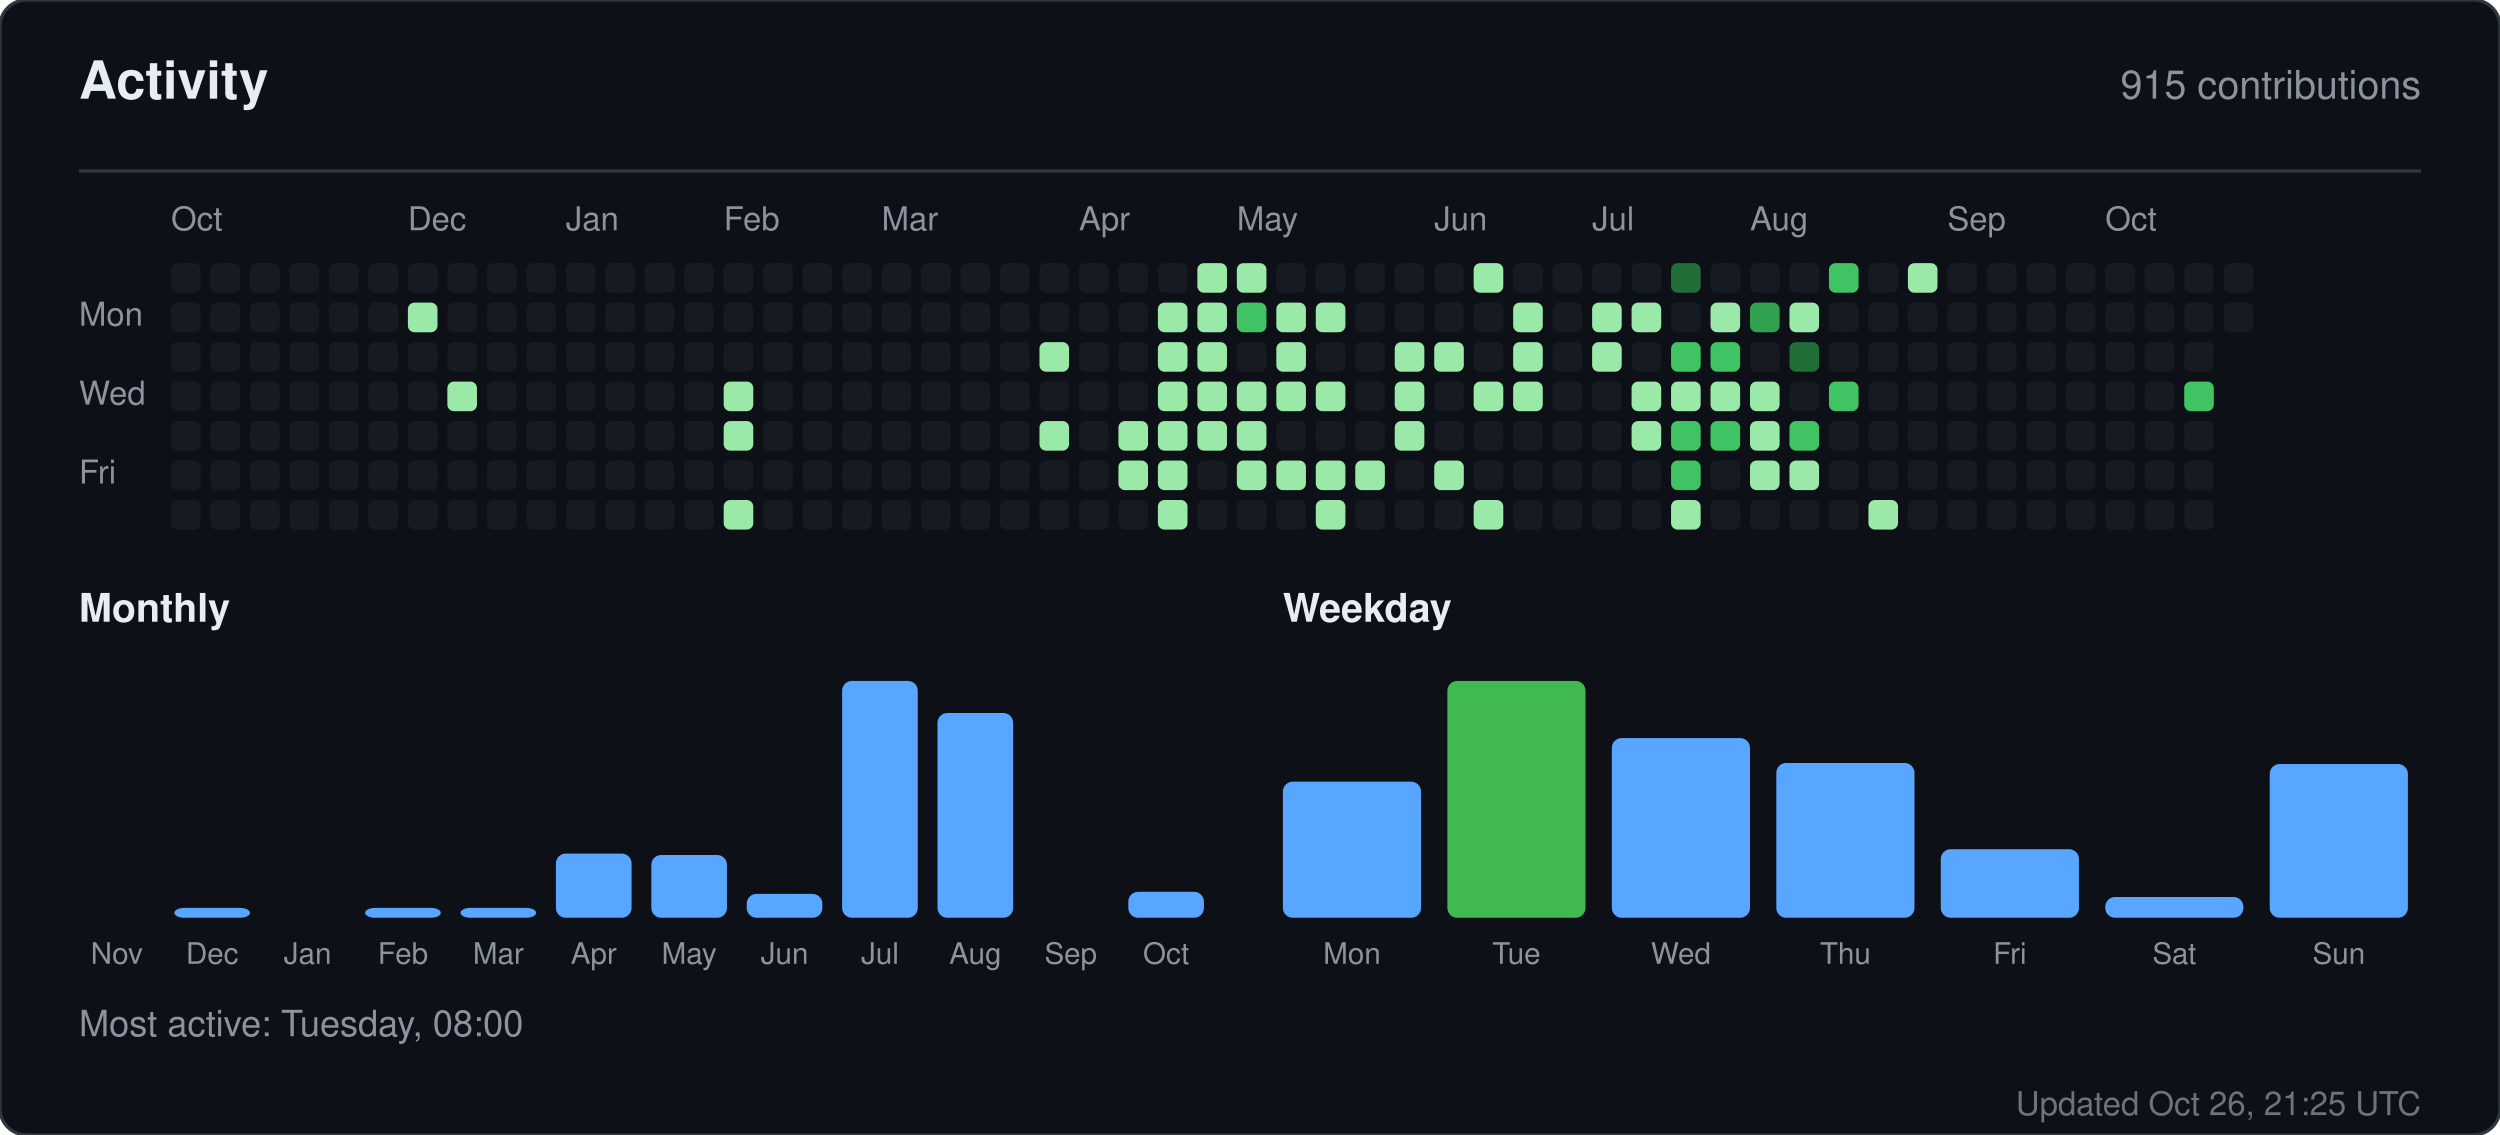
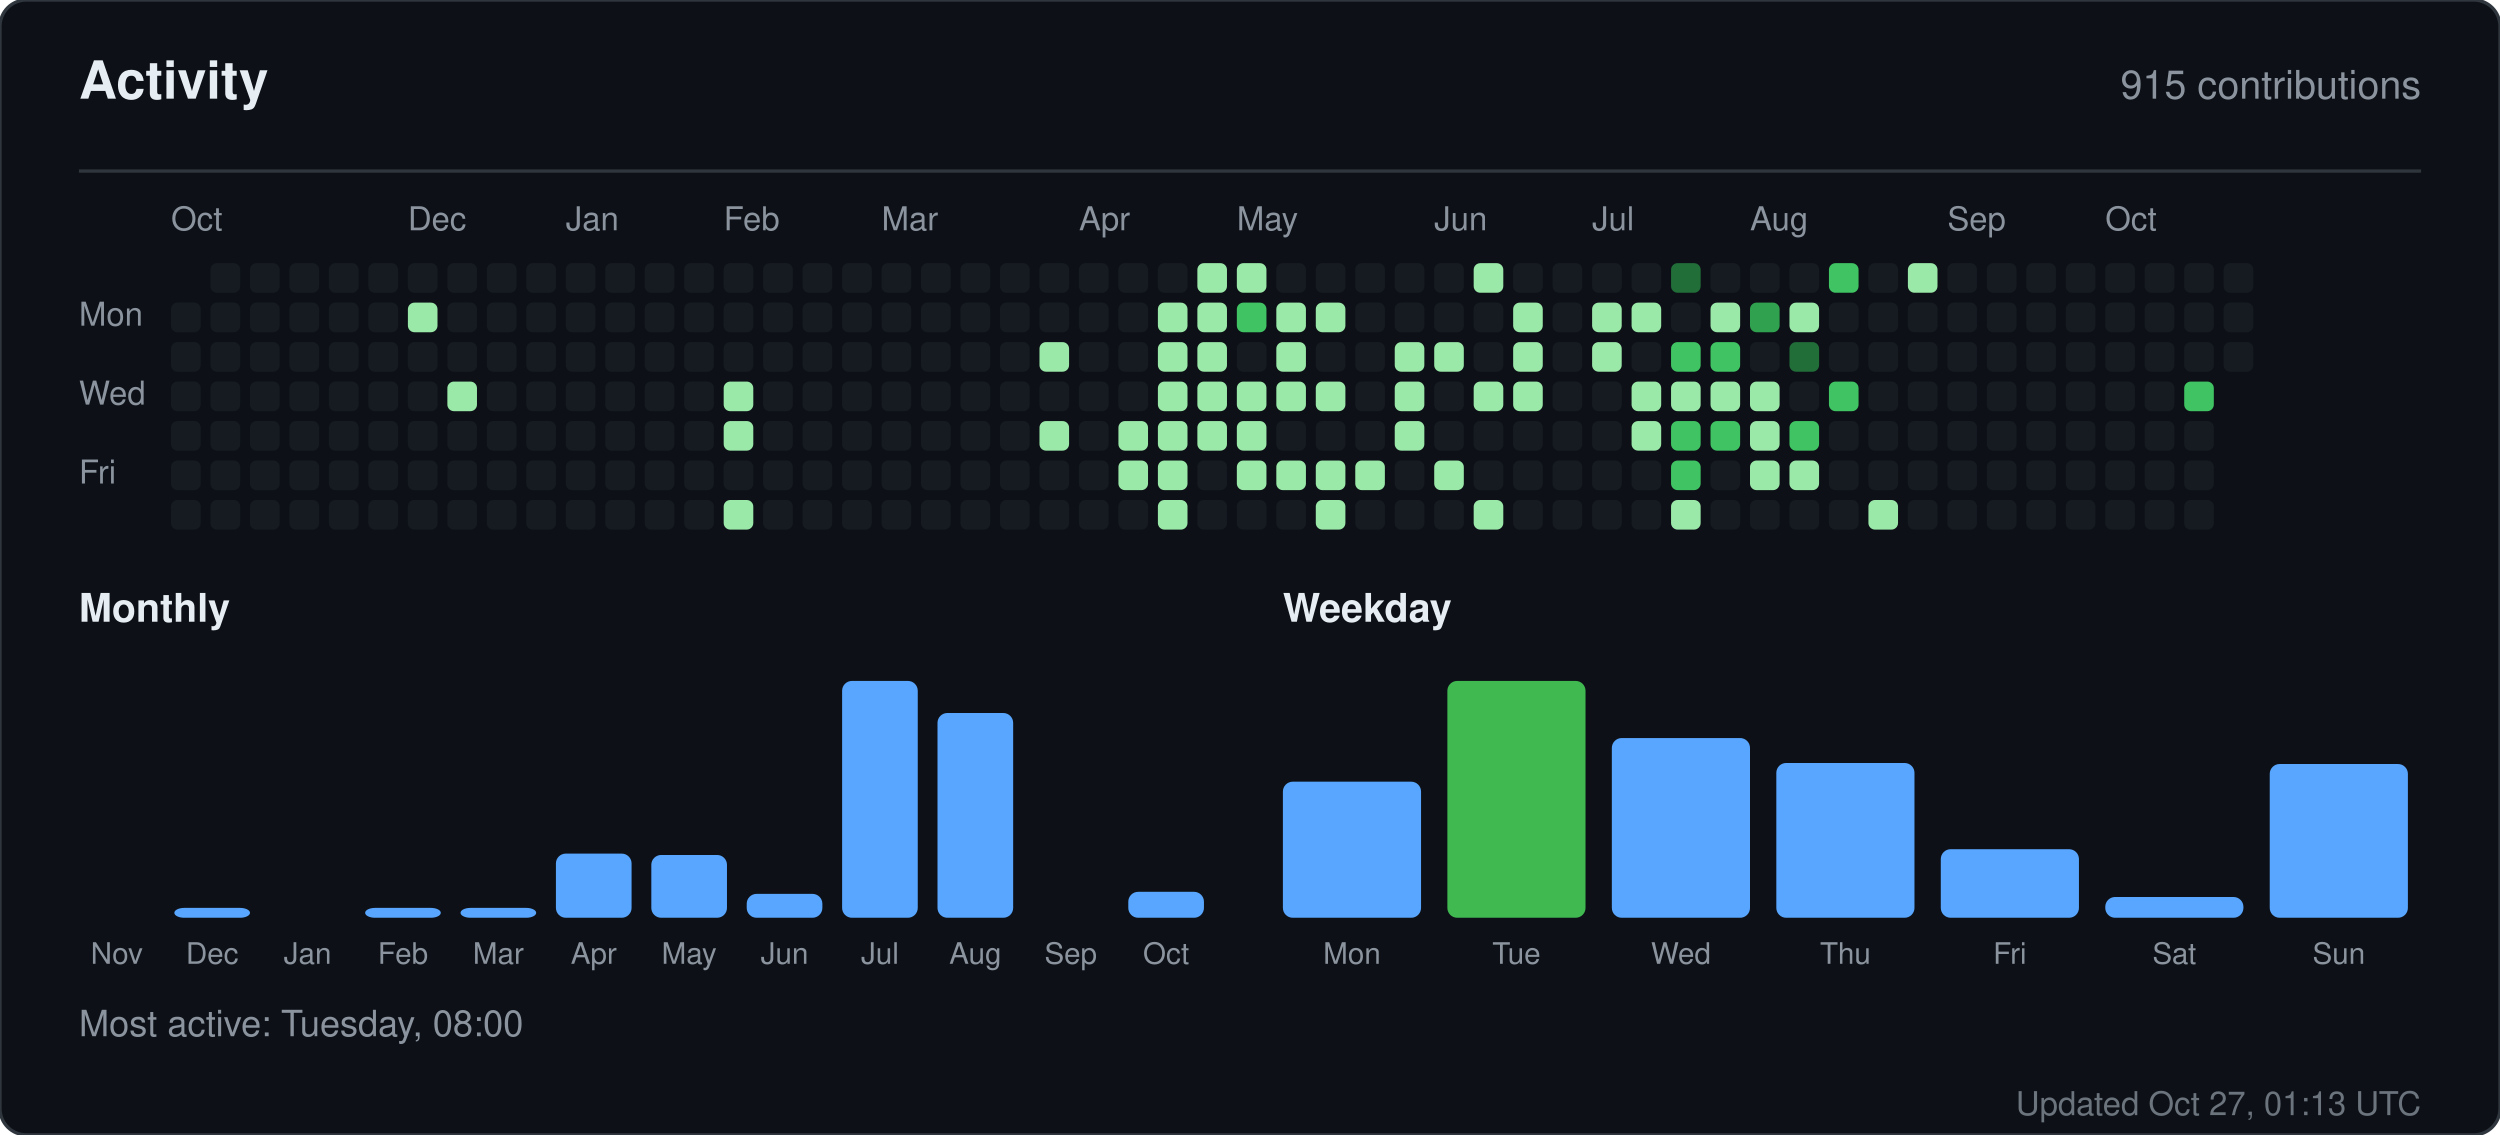
<svg xmlns="http://www.w3.org/2000/svg" width="760" height="345" viewBox="0 0 760 345" role="img" aria-label="Activity for sandiirawan12">
  <rect width="760" height="345" rx="8" fill="#0d1117" stroke="#30363d" />
  <g font-family="-apple-system, BlinkMacSystemFont, Segoe UI, Helvetica, Arial, sans-serif">
    <text x="24" y="30" fill="#e6edf3" font-size="16" font-weight="700">Activity</text>
    <text x="736" y="30" fill="#8b949e" font-size="12" text-anchor="end">915 contributions</text>
    <line x1="24" y1="52" x2="736" y2="52" stroke="#30363d" />
    <text x="52" y="70" fill="#8b949e" font-size="10">Oct</text>
    <text x="124" y="70" fill="#8b949e" font-size="10">Dec</text>
    <text x="172" y="70" fill="#8b949e" font-size="10">Jan</text>
    <text x="220" y="70" fill="#8b949e" font-size="10">Feb</text>
    <text x="268" y="70" fill="#8b949e" font-size="10">Mar</text>
    <text x="328" y="70" fill="#8b949e" font-size="10">Apr</text>
    <text x="376" y="70" fill="#8b949e" font-size="10">May</text>
    <text x="436" y="70" fill="#8b949e" font-size="10">Jun</text>
    <text x="484" y="70" fill="#8b949e" font-size="10">Jul</text>
    <text x="532" y="70" fill="#8b949e" font-size="10">Aug</text>
    <text x="592" y="70" fill="#8b949e" font-size="10">Sep</text>
    <text x="640" y="70" fill="#8b949e" font-size="10">Oct</text>
    <text x="24" y="99" fill="#8b949e" font-size="10">Mon</text>
    <text x="24" y="123" fill="#8b949e" font-size="10">Wed</text>
    <text x="24" y="147" fill="#8b949e" font-size="10">Fri</text>
-     <rect x="52" y="80" width="9" height="9" rx="2" fill="#161b22" />
    <rect x="52" y="92" width="9" height="9" rx="2" fill="#161b22" />
    <rect x="52" y="104" width="9" height="9" rx="2" fill="#161b22" />
    <rect x="52" y="116" width="9" height="9" rx="2" fill="#161b22" />
    <rect x="52" y="128" width="9" height="9" rx="2" fill="#161b22" />
    <rect x="52" y="140" width="9" height="9" rx="2" fill="#161b22" />
    <rect x="52" y="152" width="9" height="9" rx="2" fill="#161b22" />
    <rect x="64" y="80" width="9" height="9" rx="2" fill="#161b22" />
    <rect x="64" y="92" width="9" height="9" rx="2" fill="#161b22" />
    <rect x="64" y="104" width="9" height="9" rx="2" fill="#161b22" />
    <rect x="64" y="116" width="9" height="9" rx="2" fill="#161b22" />
    <rect x="64" y="128" width="9" height="9" rx="2" fill="#161b22" />
    <rect x="64" y="140" width="9" height="9" rx="2" fill="#161b22" />
    <rect x="64" y="152" width="9" height="9" rx="2" fill="#161b22" />
    <rect x="76" y="80" width="9" height="9" rx="2" fill="#161b22" />
    <rect x="76" y="92" width="9" height="9" rx="2" fill="#161b22" />
    <rect x="76" y="104" width="9" height="9" rx="2" fill="#161b22" />
    <rect x="76" y="116" width="9" height="9" rx="2" fill="#161b22" />
    <rect x="76" y="128" width="9" height="9" rx="2" fill="#161b22" />
    <rect x="76" y="140" width="9" height="9" rx="2" fill="#161b22" />
    <rect x="76" y="152" width="9" height="9" rx="2" fill="#161b22" />
    <rect x="88" y="80" width="9" height="9" rx="2" fill="#161b22" />
    <rect x="88" y="92" width="9" height="9" rx="2" fill="#161b22" />
    <rect x="88" y="104" width="9" height="9" rx="2" fill="#161b22" />
    <rect x="88" y="116" width="9" height="9" rx="2" fill="#161b22" />
    <rect x="88" y="128" width="9" height="9" rx="2" fill="#161b22" />
    <rect x="88" y="140" width="9" height="9" rx="2" fill="#161b22" />
    <rect x="88" y="152" width="9" height="9" rx="2" fill="#161b22" />
    <rect x="100" y="80" width="9" height="9" rx="2" fill="#161b22" />
    <rect x="100" y="92" width="9" height="9" rx="2" fill="#161b22" />
    <rect x="100" y="104" width="9" height="9" rx="2" fill="#161b22" />
    <rect x="100" y="116" width="9" height="9" rx="2" fill="#161b22" />
    <rect x="100" y="128" width="9" height="9" rx="2" fill="#161b22" />
    <rect x="100" y="140" width="9" height="9" rx="2" fill="#161b22" />
    <rect x="100" y="152" width="9" height="9" rx="2" fill="#161b22" />
    <rect x="112" y="80" width="9" height="9" rx="2" fill="#161b22" />
    <rect x="112" y="92" width="9" height="9" rx="2" fill="#161b22" />
    <rect x="112" y="104" width="9" height="9" rx="2" fill="#161b22" />
    <rect x="112" y="116" width="9" height="9" rx="2" fill="#161b22" />
    <rect x="112" y="128" width="9" height="9" rx="2" fill="#161b22" />
    <rect x="112" y="140" width="9" height="9" rx="2" fill="#161b22" />
    <rect x="112" y="152" width="9" height="9" rx="2" fill="#161b22" />
    <rect x="124" y="80" width="9" height="9" rx="2" fill="#161b22" />
    <rect x="124" y="92" width="9" height="9" rx="2" fill="#9be9a8" />
    <rect x="124" y="104" width="9" height="9" rx="2" fill="#161b22" />
    <rect x="124" y="116" width="9" height="9" rx="2" fill="#161b22" />
    <rect x="124" y="128" width="9" height="9" rx="2" fill="#161b22" />
    <rect x="124" y="140" width="9" height="9" rx="2" fill="#161b22" />
    <rect x="124" y="152" width="9" height="9" rx="2" fill="#161b22" />
    <rect x="136" y="80" width="9" height="9" rx="2" fill="#161b22" />
    <rect x="136" y="92" width="9" height="9" rx="2" fill="#161b22" />
    <rect x="136" y="104" width="9" height="9" rx="2" fill="#161b22" />
    <rect x="136" y="116" width="9" height="9" rx="2" fill="#9be9a8" />
    <rect x="136" y="128" width="9" height="9" rx="2" fill="#161b22" />
    <rect x="136" y="140" width="9" height="9" rx="2" fill="#161b22" />
    <rect x="136" y="152" width="9" height="9" rx="2" fill="#161b22" />
    <rect x="148" y="80" width="9" height="9" rx="2" fill="#161b22" />
    <rect x="148" y="92" width="9" height="9" rx="2" fill="#161b22" />
    <rect x="148" y="104" width="9" height="9" rx="2" fill="#161b22" />
    <rect x="148" y="116" width="9" height="9" rx="2" fill="#161b22" />
    <rect x="148" y="128" width="9" height="9" rx="2" fill="#161b22" />
    <rect x="148" y="140" width="9" height="9" rx="2" fill="#161b22" />
    <rect x="148" y="152" width="9" height="9" rx="2" fill="#161b22" />
    <rect x="160" y="80" width="9" height="9" rx="2" fill="#161b22" />
    <rect x="160" y="92" width="9" height="9" rx="2" fill="#161b22" />
    <rect x="160" y="104" width="9" height="9" rx="2" fill="#161b22" />
    <rect x="160" y="116" width="9" height="9" rx="2" fill="#161b22" />
    <rect x="160" y="128" width="9" height="9" rx="2" fill="#161b22" />
    <rect x="160" y="140" width="9" height="9" rx="2" fill="#161b22" />
    <rect x="160" y="152" width="9" height="9" rx="2" fill="#161b22" />
    <rect x="172" y="80" width="9" height="9" rx="2" fill="#161b22" />
    <rect x="172" y="92" width="9" height="9" rx="2" fill="#161b22" />
    <rect x="172" y="104" width="9" height="9" rx="2" fill="#161b22" />
    <rect x="172" y="116" width="9" height="9" rx="2" fill="#161b22" />
    <rect x="172" y="128" width="9" height="9" rx="2" fill="#161b22" />
    <rect x="172" y="140" width="9" height="9" rx="2" fill="#161b22" />
    <rect x="172" y="152" width="9" height="9" rx="2" fill="#161b22" />
    <rect x="184" y="80" width="9" height="9" rx="2" fill="#161b22" />
    <rect x="184" y="92" width="9" height="9" rx="2" fill="#161b22" />
    <rect x="184" y="104" width="9" height="9" rx="2" fill="#161b22" />
    <rect x="184" y="116" width="9" height="9" rx="2" fill="#161b22" />
    <rect x="184" y="128" width="9" height="9" rx="2" fill="#161b22" />
    <rect x="184" y="140" width="9" height="9" rx="2" fill="#161b22" />
    <rect x="184" y="152" width="9" height="9" rx="2" fill="#161b22" />
    <rect x="196" y="80" width="9" height="9" rx="2" fill="#161b22" />
    <rect x="196" y="92" width="9" height="9" rx="2" fill="#161b22" />
    <rect x="196" y="104" width="9" height="9" rx="2" fill="#161b22" />
    <rect x="196" y="116" width="9" height="9" rx="2" fill="#161b22" />
    <rect x="196" y="128" width="9" height="9" rx="2" fill="#161b22" />
    <rect x="196" y="140" width="9" height="9" rx="2" fill="#161b22" />
    <rect x="196" y="152" width="9" height="9" rx="2" fill="#161b22" />
    <rect x="208" y="80" width="9" height="9" rx="2" fill="#161b22" />
    <rect x="208" y="92" width="9" height="9" rx="2" fill="#161b22" />
    <rect x="208" y="104" width="9" height="9" rx="2" fill="#161b22" />
    <rect x="208" y="116" width="9" height="9" rx="2" fill="#161b22" />
    <rect x="208" y="128" width="9" height="9" rx="2" fill="#161b22" />
    <rect x="208" y="140" width="9" height="9" rx="2" fill="#161b22" />
    <rect x="208" y="152" width="9" height="9" rx="2" fill="#161b22" />
    <rect x="220" y="80" width="9" height="9" rx="2" fill="#161b22" />
    <rect x="220" y="92" width="9" height="9" rx="2" fill="#161b22" />
    <rect x="220" y="104" width="9" height="9" rx="2" fill="#161b22" />
    <rect x="220" y="116" width="9" height="9" rx="2" fill="#9be9a8" />
    <rect x="220" y="128" width="9" height="9" rx="2" fill="#9be9a8" />
    <rect x="220" y="140" width="9" height="9" rx="2" fill="#161b22" />
    <rect x="220" y="152" width="9" height="9" rx="2" fill="#9be9a8" />
    <rect x="232" y="80" width="9" height="9" rx="2" fill="#161b22" />
    <rect x="232" y="92" width="9" height="9" rx="2" fill="#161b22" />
    <rect x="232" y="104" width="9" height="9" rx="2" fill="#161b22" />
    <rect x="232" y="116" width="9" height="9" rx="2" fill="#161b22" />
    <rect x="232" y="128" width="9" height="9" rx="2" fill="#161b22" />
    <rect x="232" y="140" width="9" height="9" rx="2" fill="#161b22" />
    <rect x="232" y="152" width="9" height="9" rx="2" fill="#161b22" />
    <rect x="244" y="80" width="9" height="9" rx="2" fill="#161b22" />
    <rect x="244" y="92" width="9" height="9" rx="2" fill="#161b22" />
    <rect x="244" y="104" width="9" height="9" rx="2" fill="#161b22" />
    <rect x="244" y="116" width="9" height="9" rx="2" fill="#161b22" />
    <rect x="244" y="128" width="9" height="9" rx="2" fill="#161b22" />
    <rect x="244" y="140" width="9" height="9" rx="2" fill="#161b22" />
    <rect x="244" y="152" width="9" height="9" rx="2" fill="#161b22" />
    <rect x="256" y="80" width="9" height="9" rx="2" fill="#161b22" />
    <rect x="256" y="92" width="9" height="9" rx="2" fill="#161b22" />
    <rect x="256" y="104" width="9" height="9" rx="2" fill="#161b22" />
    <rect x="256" y="116" width="9" height="9" rx="2" fill="#161b22" />
    <rect x="256" y="128" width="9" height="9" rx="2" fill="#161b22" />
    <rect x="256" y="140" width="9" height="9" rx="2" fill="#161b22" />
    <rect x="256" y="152" width="9" height="9" rx="2" fill="#161b22" />
    <rect x="268" y="80" width="9" height="9" rx="2" fill="#161b22" />
    <rect x="268" y="92" width="9" height="9" rx="2" fill="#161b22" />
    <rect x="268" y="104" width="9" height="9" rx="2" fill="#161b22" />
    <rect x="268" y="116" width="9" height="9" rx="2" fill="#161b22" />
    <rect x="268" y="128" width="9" height="9" rx="2" fill="#161b22" />
    <rect x="268" y="140" width="9" height="9" rx="2" fill="#161b22" />
    <rect x="268" y="152" width="9" height="9" rx="2" fill="#161b22" />
    <rect x="280" y="80" width="9" height="9" rx="2" fill="#161b22" />
    <rect x="280" y="92" width="9" height="9" rx="2" fill="#161b22" />
    <rect x="280" y="104" width="9" height="9" rx="2" fill="#161b22" />
    <rect x="280" y="116" width="9" height="9" rx="2" fill="#161b22" />
    <rect x="280" y="128" width="9" height="9" rx="2" fill="#161b22" />
    <rect x="280" y="140" width="9" height="9" rx="2" fill="#161b22" />
    <rect x="280" y="152" width="9" height="9" rx="2" fill="#161b22" />
    <rect x="292" y="80" width="9" height="9" rx="2" fill="#161b22" />
    <rect x="292" y="92" width="9" height="9" rx="2" fill="#161b22" />
    <rect x="292" y="104" width="9" height="9" rx="2" fill="#161b22" />
    <rect x="292" y="116" width="9" height="9" rx="2" fill="#161b22" />
    <rect x="292" y="128" width="9" height="9" rx="2" fill="#161b22" />
    <rect x="292" y="140" width="9" height="9" rx="2" fill="#161b22" />
    <rect x="292" y="152" width="9" height="9" rx="2" fill="#161b22" />
    <rect x="304" y="80" width="9" height="9" rx="2" fill="#161b22" />
    <rect x="304" y="92" width="9" height="9" rx="2" fill="#161b22" />
    <rect x="304" y="104" width="9" height="9" rx="2" fill="#161b22" />
    <rect x="304" y="116" width="9" height="9" rx="2" fill="#161b22" />
    <rect x="304" y="128" width="9" height="9" rx="2" fill="#161b22" />
    <rect x="304" y="140" width="9" height="9" rx="2" fill="#161b22" />
    <rect x="304" y="152" width="9" height="9" rx="2" fill="#161b22" />
    <rect x="316" y="80" width="9" height="9" rx="2" fill="#161b22" />
    <rect x="316" y="92" width="9" height="9" rx="2" fill="#161b22" />
    <rect x="316" y="104" width="9" height="9" rx="2" fill="#9be9a8" />
    <rect x="316" y="116" width="9" height="9" rx="2" fill="#161b22" />
    <rect x="316" y="128" width="9" height="9" rx="2" fill="#9be9a8" />
    <rect x="316" y="140" width="9" height="9" rx="2" fill="#161b22" />
    <rect x="316" y="152" width="9" height="9" rx="2" fill="#161b22" />
    <rect x="328" y="80" width="9" height="9" rx="2" fill="#161b22" />
    <rect x="328" y="92" width="9" height="9" rx="2" fill="#161b22" />
    <rect x="328" y="104" width="9" height="9" rx="2" fill="#161b22" />
    <rect x="328" y="116" width="9" height="9" rx="2" fill="#161b22" />
    <rect x="328" y="128" width="9" height="9" rx="2" fill="#161b22" />
    <rect x="328" y="140" width="9" height="9" rx="2" fill="#161b22" />
    <rect x="328" y="152" width="9" height="9" rx="2" fill="#161b22" />
    <rect x="340" y="80" width="9" height="9" rx="2" fill="#161b22" />
    <rect x="340" y="92" width="9" height="9" rx="2" fill="#161b22" />
    <rect x="340" y="104" width="9" height="9" rx="2" fill="#161b22" />
    <rect x="340" y="116" width="9" height="9" rx="2" fill="#161b22" />
    <rect x="340" y="128" width="9" height="9" rx="2" fill="#9be9a8" />
    <rect x="340" y="140" width="9" height="9" rx="2" fill="#9be9a8" />
    <rect x="340" y="152" width="9" height="9" rx="2" fill="#161b22" />
    <rect x="352" y="80" width="9" height="9" rx="2" fill="#161b22" />
    <rect x="352" y="92" width="9" height="9" rx="2" fill="#9be9a8" />
    <rect x="352" y="104" width="9" height="9" rx="2" fill="#9be9a8" />
    <rect x="352" y="116" width="9" height="9" rx="2" fill="#9be9a8" />
    <rect x="352" y="128" width="9" height="9" rx="2" fill="#9be9a8" />
    <rect x="352" y="140" width="9" height="9" rx="2" fill="#9be9a8" />
    <rect x="352" y="152" width="9" height="9" rx="2" fill="#9be9a8" />
    <rect x="364" y="80" width="9" height="9" rx="2" fill="#9be9a8" />
    <rect x="364" y="92" width="9" height="9" rx="2" fill="#9be9a8" />
    <rect x="364" y="104" width="9" height="9" rx="2" fill="#9be9a8" />
    <rect x="364" y="116" width="9" height="9" rx="2" fill="#9be9a8" />
    <rect x="364" y="128" width="9" height="9" rx="2" fill="#9be9a8" />
    <rect x="364" y="140" width="9" height="9" rx="2" fill="#161b22" />
    <rect x="364" y="152" width="9" height="9" rx="2" fill="#161b22" />
    <rect x="376" y="80" width="9" height="9" rx="2" fill="#9be9a8" />
    <rect x="376" y="92" width="9" height="9" rx="2" fill="#40c463" />
    <rect x="376" y="104" width="9" height="9" rx="2" fill="#161b22" />
    <rect x="376" y="116" width="9" height="9" rx="2" fill="#9be9a8" />
    <rect x="376" y="128" width="9" height="9" rx="2" fill="#9be9a8" />
    <rect x="376" y="140" width="9" height="9" rx="2" fill="#9be9a8" />
    <rect x="376" y="152" width="9" height="9" rx="2" fill="#161b22" />
    <rect x="388" y="80" width="9" height="9" rx="2" fill="#161b22" />
    <rect x="388" y="92" width="9" height="9" rx="2" fill="#9be9a8" />
    <rect x="388" y="104" width="9" height="9" rx="2" fill="#9be9a8" />
    <rect x="388" y="116" width="9" height="9" rx="2" fill="#9be9a8" />
    <rect x="388" y="128" width="9" height="9" rx="2" fill="#161b22" />
    <rect x="388" y="140" width="9" height="9" rx="2" fill="#9be9a8" />
    <rect x="388" y="152" width="9" height="9" rx="2" fill="#161b22" />
    <rect x="400" y="80" width="9" height="9" rx="2" fill="#161b22" />
    <rect x="400" y="92" width="9" height="9" rx="2" fill="#9be9a8" />
    <rect x="400" y="104" width="9" height="9" rx="2" fill="#161b22" />
    <rect x="400" y="116" width="9" height="9" rx="2" fill="#9be9a8" />
    <rect x="400" y="128" width="9" height="9" rx="2" fill="#161b22" />
    <rect x="400" y="140" width="9" height="9" rx="2" fill="#9be9a8" />
    <rect x="400" y="152" width="9" height="9" rx="2" fill="#9be9a8" />
    <rect x="412" y="80" width="9" height="9" rx="2" fill="#161b22" />
    <rect x="412" y="92" width="9" height="9" rx="2" fill="#161b22" />
    <rect x="412" y="104" width="9" height="9" rx="2" fill="#161b22" />
    <rect x="412" y="116" width="9" height="9" rx="2" fill="#161b22" />
    <rect x="412" y="128" width="9" height="9" rx="2" fill="#161b22" />
    <rect x="412" y="140" width="9" height="9" rx="2" fill="#9be9a8" />
    <rect x="412" y="152" width="9" height="9" rx="2" fill="#161b22" />
    <rect x="424" y="80" width="9" height="9" rx="2" fill="#161b22" />
    <rect x="424" y="92" width="9" height="9" rx="2" fill="#161b22" />
    <rect x="424" y="104" width="9" height="9" rx="2" fill="#9be9a8" />
    <rect x="424" y="116" width="9" height="9" rx="2" fill="#9be9a8" />
    <rect x="424" y="128" width="9" height="9" rx="2" fill="#9be9a8" />
    <rect x="424" y="140" width="9" height="9" rx="2" fill="#161b22" />
    <rect x="424" y="152" width="9" height="9" rx="2" fill="#161b22" />
    <rect x="436" y="80" width="9" height="9" rx="2" fill="#161b22" />
    <rect x="436" y="92" width="9" height="9" rx="2" fill="#161b22" />
    <rect x="436" y="104" width="9" height="9" rx="2" fill="#9be9a8" />
    <rect x="436" y="116" width="9" height="9" rx="2" fill="#161b22" />
    <rect x="436" y="128" width="9" height="9" rx="2" fill="#161b22" />
    <rect x="436" y="140" width="9" height="9" rx="2" fill="#9be9a8" />
    <rect x="436" y="152" width="9" height="9" rx="2" fill="#161b22" />
    <rect x="448" y="80" width="9" height="9" rx="2" fill="#9be9a8" />
    <rect x="448" y="92" width="9" height="9" rx="2" fill="#161b22" />
    <rect x="448" y="104" width="9" height="9" rx="2" fill="#161b22" />
    <rect x="448" y="116" width="9" height="9" rx="2" fill="#9be9a8" />
    <rect x="448" y="128" width="9" height="9" rx="2" fill="#161b22" />
    <rect x="448" y="140" width="9" height="9" rx="2" fill="#161b22" />
    <rect x="448" y="152" width="9" height="9" rx="2" fill="#9be9a8" />
    <rect x="460" y="80" width="9" height="9" rx="2" fill="#161b22" />
    <rect x="460" y="92" width="9" height="9" rx="2" fill="#9be9a8" />
    <rect x="460" y="104" width="9" height="9" rx="2" fill="#9be9a8" />
    <rect x="460" y="116" width="9" height="9" rx="2" fill="#9be9a8" />
    <rect x="460" y="128" width="9" height="9" rx="2" fill="#161b22" />
    <rect x="460" y="140" width="9" height="9" rx="2" fill="#161b22" />
    <rect x="460" y="152" width="9" height="9" rx="2" fill="#161b22" />
    <rect x="472" y="80" width="9" height="9" rx="2" fill="#161b22" />
    <rect x="472" y="92" width="9" height="9" rx="2" fill="#161b22" />
    <rect x="472" y="104" width="9" height="9" rx="2" fill="#161b22" />
    <rect x="472" y="116" width="9" height="9" rx="2" fill="#161b22" />
    <rect x="472" y="128" width="9" height="9" rx="2" fill="#161b22" />
    <rect x="472" y="140" width="9" height="9" rx="2" fill="#161b22" />
    <rect x="472" y="152" width="9" height="9" rx="2" fill="#161b22" />
    <rect x="484" y="80" width="9" height="9" rx="2" fill="#161b22" />
    <rect x="484" y="92" width="9" height="9" rx="2" fill="#9be9a8" />
    <rect x="484" y="104" width="9" height="9" rx="2" fill="#9be9a8" />
    <rect x="484" y="116" width="9" height="9" rx="2" fill="#161b22" />
    <rect x="484" y="128" width="9" height="9" rx="2" fill="#161b22" />
    <rect x="484" y="140" width="9" height="9" rx="2" fill="#161b22" />
    <rect x="484" y="152" width="9" height="9" rx="2" fill="#161b22" />
    <rect x="496" y="80" width="9" height="9" rx="2" fill="#161b22" />
    <rect x="496" y="92" width="9" height="9" rx="2" fill="#9be9a8" />
    <rect x="496" y="104" width="9" height="9" rx="2" fill="#161b22" />
    <rect x="496" y="116" width="9" height="9" rx="2" fill="#9be9a8" />
    <rect x="496" y="128" width="9" height="9" rx="2" fill="#9be9a8" />
    <rect x="496" y="140" width="9" height="9" rx="2" fill="#161b22" />
    <rect x="496" y="152" width="9" height="9" rx="2" fill="#161b22" />
    <rect x="508" y="80" width="9" height="9" rx="2" fill="#216e39" />
    <rect x="508" y="92" width="9" height="9" rx="2" fill="#161b22" />
    <rect x="508" y="104" width="9" height="9" rx="2" fill="#40c463" />
    <rect x="508" y="116" width="9" height="9" rx="2" fill="#9be9a8" />
    <rect x="508" y="128" width="9" height="9" rx="2" fill="#40c463" />
    <rect x="508" y="140" width="9" height="9" rx="2" fill="#40c463" />
    <rect x="508" y="152" width="9" height="9" rx="2" fill="#9be9a8" />
    <rect x="520" y="80" width="9" height="9" rx="2" fill="#161b22" />
    <rect x="520" y="92" width="9" height="9" rx="2" fill="#9be9a8" />
    <rect x="520" y="104" width="9" height="9" rx="2" fill="#40c463" />
    <rect x="520" y="116" width="9" height="9" rx="2" fill="#9be9a8" />
    <rect x="520" y="128" width="9" height="9" rx="2" fill="#40c463" />
    <rect x="520" y="140" width="9" height="9" rx="2" fill="#161b22" />
    <rect x="520" y="152" width="9" height="9" rx="2" fill="#161b22" />
    <rect x="532" y="80" width="9" height="9" rx="2" fill="#161b22" />
    <rect x="532" y="92" width="9" height="9" rx="2" fill="#30a14e" />
    <rect x="532" y="104" width="9" height="9" rx="2" fill="#161b22" />
    <rect x="532" y="116" width="9" height="9" rx="2" fill="#9be9a8" />
    <rect x="532" y="128" width="9" height="9" rx="2" fill="#9be9a8" />
    <rect x="532" y="140" width="9" height="9" rx="2" fill="#9be9a8" />
    <rect x="532" y="152" width="9" height="9" rx="2" fill="#161b22" />
    <rect x="544" y="80" width="9" height="9" rx="2" fill="#161b22" />
    <rect x="544" y="92" width="9" height="9" rx="2" fill="#9be9a8" />
    <rect x="544" y="104" width="9" height="9" rx="2" fill="#216e39" />
    <rect x="544" y="116" width="9" height="9" rx="2" fill="#161b22" />
    <rect x="544" y="128" width="9" height="9" rx="2" fill="#40c463" />
    <rect x="544" y="140" width="9" height="9" rx="2" fill="#9be9a8" />
    <rect x="544" y="152" width="9" height="9" rx="2" fill="#161b22" />
    <rect x="556" y="80" width="9" height="9" rx="2" fill="#40c463" />
    <rect x="556" y="92" width="9" height="9" rx="2" fill="#161b22" />
    <rect x="556" y="104" width="9" height="9" rx="2" fill="#161b22" />
    <rect x="556" y="116" width="9" height="9" rx="2" fill="#40c463" />
    <rect x="556" y="128" width="9" height="9" rx="2" fill="#161b22" />
    <rect x="556" y="140" width="9" height="9" rx="2" fill="#161b22" />
    <rect x="556" y="152" width="9" height="9" rx="2" fill="#161b22" />
    <rect x="568" y="80" width="9" height="9" rx="2" fill="#161b22" />
    <rect x="568" y="92" width="9" height="9" rx="2" fill="#161b22" />
    <rect x="568" y="104" width="9" height="9" rx="2" fill="#161b22" />
    <rect x="568" y="116" width="9" height="9" rx="2" fill="#161b22" />
    <rect x="568" y="128" width="9" height="9" rx="2" fill="#161b22" />
    <rect x="568" y="140" width="9" height="9" rx="2" fill="#161b22" />
    <rect x="568" y="152" width="9" height="9" rx="2" fill="#9be9a8" />
    <rect x="580" y="80" width="9" height="9" rx="2" fill="#9be9a8" />
    <rect x="580" y="92" width="9" height="9" rx="2" fill="#161b22" />
    <rect x="580" y="104" width="9" height="9" rx="2" fill="#161b22" />
    <rect x="580" y="116" width="9" height="9" rx="2" fill="#161b22" />
    <rect x="580" y="128" width="9" height="9" rx="2" fill="#161b22" />
    <rect x="580" y="140" width="9" height="9" rx="2" fill="#161b22" />
    <rect x="580" y="152" width="9" height="9" rx="2" fill="#161b22" />
    <rect x="592" y="80" width="9" height="9" rx="2" fill="#161b22" />
    <rect x="592" y="92" width="9" height="9" rx="2" fill="#161b22" />
    <rect x="592" y="104" width="9" height="9" rx="2" fill="#161b22" />
    <rect x="592" y="116" width="9" height="9" rx="2" fill="#161b22" />
    <rect x="592" y="128" width="9" height="9" rx="2" fill="#161b22" />
    <rect x="592" y="140" width="9" height="9" rx="2" fill="#161b22" />
    <rect x="592" y="152" width="9" height="9" rx="2" fill="#161b22" />
    <rect x="604" y="80" width="9" height="9" rx="2" fill="#161b22" />
    <rect x="604" y="92" width="9" height="9" rx="2" fill="#161b22" />
    <rect x="604" y="104" width="9" height="9" rx="2" fill="#161b22" />
    <rect x="604" y="116" width="9" height="9" rx="2" fill="#161b22" />
    <rect x="604" y="128" width="9" height="9" rx="2" fill="#161b22" />
    <rect x="604" y="140" width="9" height="9" rx="2" fill="#161b22" />
    <rect x="604" y="152" width="9" height="9" rx="2" fill="#161b22" />
    <rect x="616" y="80" width="9" height="9" rx="2" fill="#161b22" />
    <rect x="616" y="92" width="9" height="9" rx="2" fill="#161b22" />
    <rect x="616" y="104" width="9" height="9" rx="2" fill="#161b22" />
    <rect x="616" y="116" width="9" height="9" rx="2" fill="#161b22" />
    <rect x="616" y="128" width="9" height="9" rx="2" fill="#161b22" />
    <rect x="616" y="140" width="9" height="9" rx="2" fill="#161b22" />
    <rect x="616" y="152" width="9" height="9" rx="2" fill="#161b22" />
    <rect x="628" y="80" width="9" height="9" rx="2" fill="#161b22" />
    <rect x="628" y="92" width="9" height="9" rx="2" fill="#161b22" />
    <rect x="628" y="104" width="9" height="9" rx="2" fill="#161b22" />
    <rect x="628" y="116" width="9" height="9" rx="2" fill="#161b22" />
    <rect x="628" y="128" width="9" height="9" rx="2" fill="#161b22" />
    <rect x="628" y="140" width="9" height="9" rx="2" fill="#161b22" />
    <rect x="628" y="152" width="9" height="9" rx="2" fill="#161b22" />
    <rect x="640" y="80" width="9" height="9" rx="2" fill="#161b22" />
    <rect x="640" y="92" width="9" height="9" rx="2" fill="#161b22" />
    <rect x="640" y="104" width="9" height="9" rx="2" fill="#161b22" />
    <rect x="640" y="116" width="9" height="9" rx="2" fill="#161b22" />
    <rect x="640" y="128" width="9" height="9" rx="2" fill="#161b22" />
    <rect x="640" y="140" width="9" height="9" rx="2" fill="#161b22" />
    <rect x="640" y="152" width="9" height="9" rx="2" fill="#161b22" />
    <rect x="652" y="80" width="9" height="9" rx="2" fill="#161b22" />
    <rect x="652" y="92" width="9" height="9" rx="2" fill="#161b22" />
    <rect x="652" y="104" width="9" height="9" rx="2" fill="#161b22" />
    <rect x="652" y="116" width="9" height="9" rx="2" fill="#161b22" />
    <rect x="652" y="128" width="9" height="9" rx="2" fill="#161b22" />
    <rect x="652" y="140" width="9" height="9" rx="2" fill="#161b22" />
    <rect x="652" y="152" width="9" height="9" rx="2" fill="#161b22" />
    <rect x="664" y="80" width="9" height="9" rx="2" fill="#161b22" />
    <rect x="664" y="92" width="9" height="9" rx="2" fill="#161b22" />
    <rect x="664" y="104" width="9" height="9" rx="2" fill="#161b22" />
    <rect x="664" y="116" width="9" height="9" rx="2" fill="#40c463" />
    <rect x="664" y="128" width="9" height="9" rx="2" fill="#161b22" />
    <rect x="664" y="140" width="9" height="9" rx="2" fill="#161b22" />
    <rect x="664" y="152" width="9" height="9" rx="2" fill="#161b22" />
    <rect x="676" y="80" width="9" height="9" rx="2" fill="#161b22" />
    <rect x="676" y="92" width="9" height="9" rx="2" fill="#161b22" />
+     <rect x="676" y="104" width="9" height="9" rx="2" fill="#161b22" />
    <text x="24" y="189" fill="#e6edf3" font-size="12" font-weight="600">Monthly</text>
    <text x="390" y="189" fill="#e6edf3" font-size="12" font-weight="600">Weekday</text>
    <rect x="24" y="279" width="23" height="0" rx="3" fill="#58a6ff" />
    <text x="35.5" y="293" fill="#8b949e" font-size="9" text-anchor="middle">Nov</text>
    <rect x="53" y="276" width="23" height="3" rx="3" fill="#58a6ff" />
    <text x="64.5" y="293" fill="#8b949e" font-size="9" text-anchor="middle">Dec</text>
    <rect x="82" y="279" width="23" height="0" rx="3" fill="#58a6ff" />
    <text x="93.5" y="293" fill="#8b949e" font-size="9" text-anchor="middle">Jan</text>
    <rect x="111" y="276" width="23" height="3" rx="3" fill="#58a6ff" />
    <text x="122.5" y="293" fill="#8b949e" font-size="9" text-anchor="middle">Feb</text>
    <rect x="140" y="276" width="23" height="3" rx="3" fill="#58a6ff" />
    <text x="151.5" y="293" fill="#8b949e" font-size="9" text-anchor="middle">Mar</text>
    <rect x="169" y="259.496" width="23" height="19.504" rx="3" fill="#58a6ff" />
    <text x="180.5" y="293" fill="#8b949e" font-size="9" text-anchor="middle">Apr</text>
    <rect x="198" y="259.911" width="23" height="19.089" rx="3" fill="#58a6ff" />
    <text x="209.5" y="293" fill="#8b949e" font-size="9" text-anchor="middle">May</text>
    <rect x="227" y="271.738" width="23" height="7.262" rx="3" fill="#58a6ff" />
    <text x="238.5" y="293" fill="#8b949e" font-size="9" text-anchor="middle">Jun</text>
    <rect x="256" y="207" width="23" height="72" rx="3" fill="#58a6ff" />
    <text x="267.5" y="293" fill="#8b949e" font-size="9" text-anchor="middle">Jul</text>
    <rect x="285" y="216.752" width="23" height="62.248" rx="3" fill="#58a6ff" />
    <text x="296.5" y="293" fill="#8b949e" font-size="9" text-anchor="middle">Aug</text>
    <rect x="314" y="279" width="23" height="0" rx="3" fill="#58a6ff" />
    <text x="325.5" y="293" fill="#8b949e" font-size="9" text-anchor="middle">Sep</text>
    <rect x="343" y="271.115" width="23" height="7.885" rx="3" fill="#58a6ff" />
    <text x="354.5" y="293" fill="#8b949e" font-size="9" text-anchor="middle">Oct</text>
    <rect x="390" y="237.632" width="42" height="41.368" rx="3" fill="#58a6ff" />
    <text x="411" y="293" fill="#8b949e" font-size="9" text-anchor="middle">Mon</text>
    <rect x="440" y="207" width="42" height="72" rx="3" fill="#3fb950" />
    <text x="461" y="293" fill="#8b949e" font-size="9" text-anchor="middle">Tue</text>
    <rect x="490" y="224.368" width="42" height="54.632" rx="3" fill="#58a6ff" />
    <text x="511" y="293" fill="#8b949e" font-size="9" text-anchor="middle">Wed</text>
    <rect x="540" y="231.947" width="42" height="47.053" rx="3" fill="#58a6ff" />
    <text x="561" y="293" fill="#8b949e" font-size="9" text-anchor="middle">Thu</text>
    <rect x="590" y="258.158" width="42" height="20.842" rx="3" fill="#58a6ff" />
    <text x="611" y="293" fill="#8b949e" font-size="9" text-anchor="middle">Fri</text>
    <rect x="640" y="272.684" width="42" height="6.316" rx="3" fill="#58a6ff" />
    <text x="661" y="293" fill="#8b949e" font-size="9" text-anchor="middle">Sat</text>
    <rect x="690" y="232.263" width="42" height="46.737" rx="3" fill="#58a6ff" />
    <text x="711" y="293" fill="#8b949e" font-size="9" text-anchor="middle">Sun</text>
    <text x="24" y="315" fill="#8b949e" font-size="11">Most active: Tuesday, 08:00</text>
-     <text x="736" y="339" fill="#8b949e" font-size="10" text-anchor="end" opacity="0.75">Updated Oct 26, 21:25 UTC</text>
+     <text x="736" y="339" fill="#8b949e" font-size="10" text-anchor="end" opacity="0.75">Updated Oct 27, 01:13 UTC</text>
  </g>
</svg>
